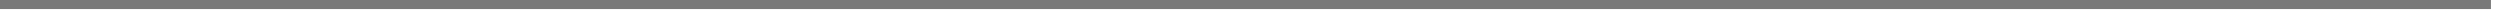
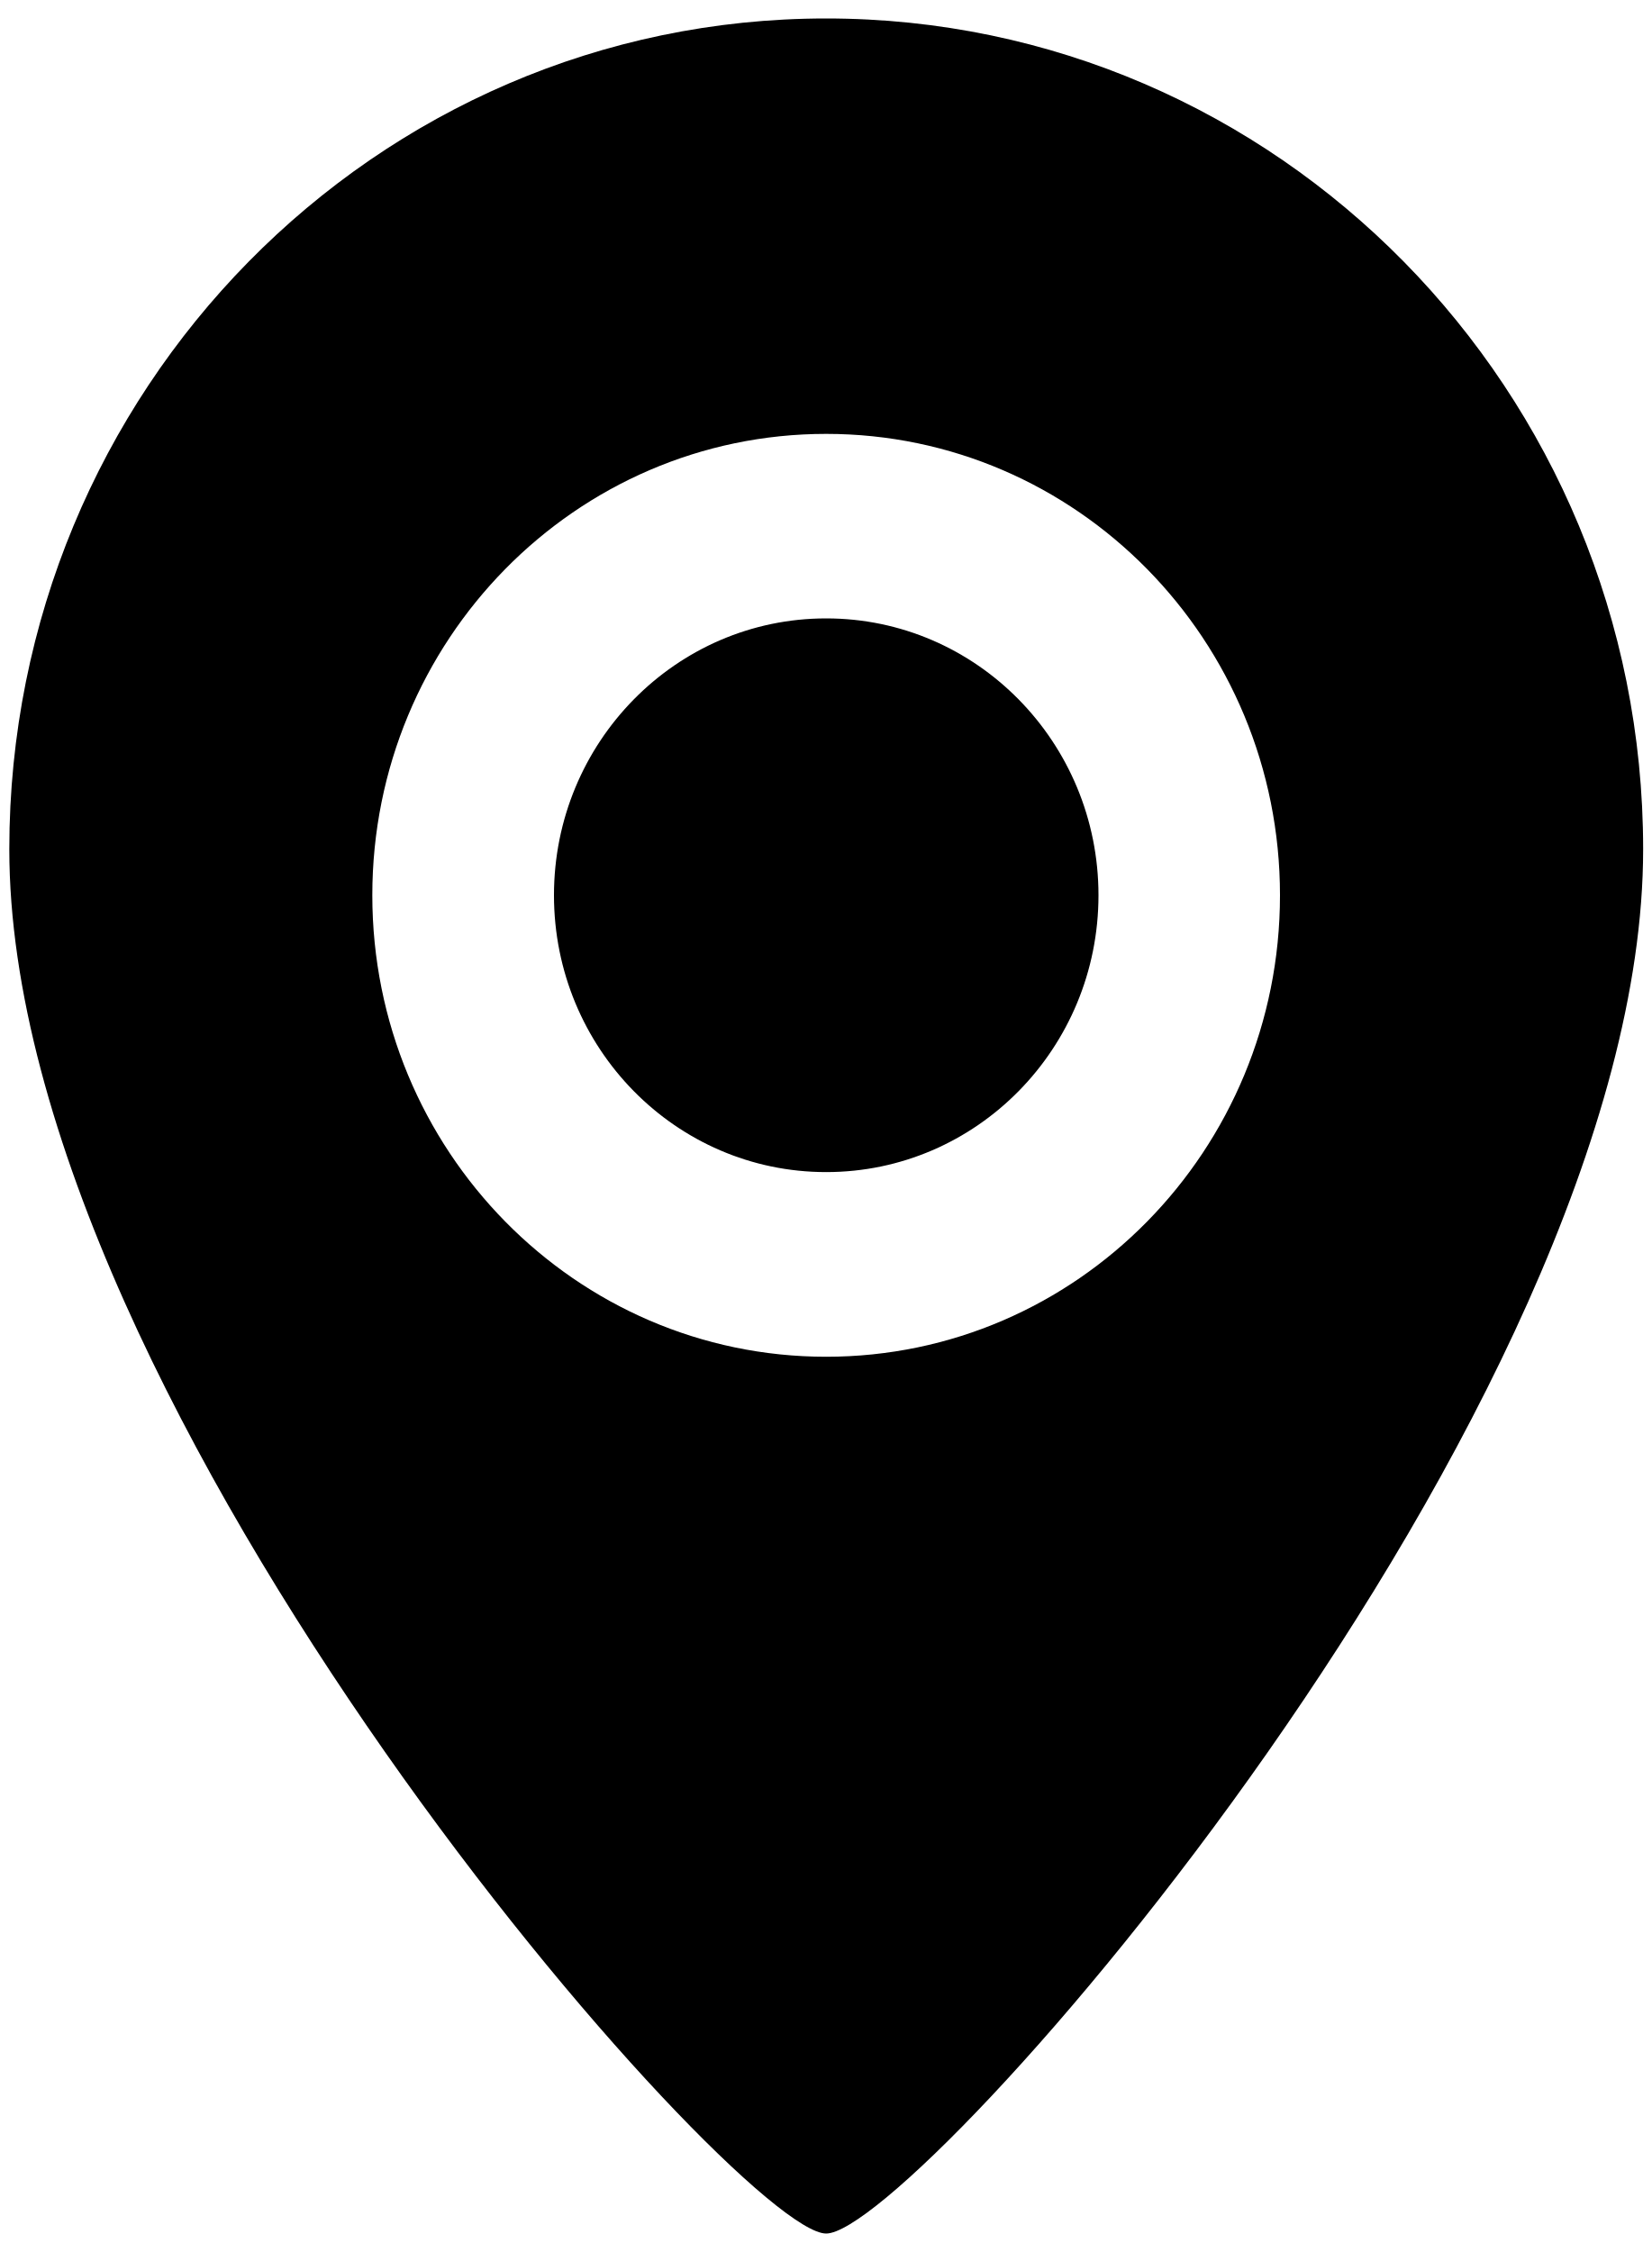
- <svg xmlns="http://www.w3.org/2000/svg" version="1.1" width="276px" height="2px">
-   <g transform="matrix(1 0 0 1 -670 -208 )">
-     <path d="M 670 208.5  L 945 208.5  " stroke-width="1" stroke="#797979" fill="none" />
+ <svg xmlns="http://www.w3.org/2000/svg" version="1.1" width="11px" height="15px">
+   <g transform="matrix(1 0 0 1 -1623 -129 )">
+     <path d="M 10.945 5.656  C 10.945 9.391  6.098 14.877  5.503 14.877  C 4.917 14.877  0.062 9.391  0.062 5.656  C 0.062 2.6  2.498 0.123  5.503 0.123  C 8.509 0.123  10.945 2.6  10.945 5.656  Z M 8.526 5.963  C 8.526 4.266  7.173 2.89  5.503 2.89  C 3.834 2.89  2.48 4.266  2.48 5.963  C 2.48 7.661  3.834 9.037  5.503 9.037  C 7.173 9.037  8.526 7.661  8.526 5.963  Z M 7.317 5.963  C 7.317 6.982  6.505 7.807  5.503 7.807  C 4.502 7.807  3.69 6.982  3.69 5.963  C 3.69 4.945  4.502 4.119  5.503 4.119  C 6.505 4.119  7.317 4.945  7.317 5.963  Z " fill-rule="nonzero" fill="#000000" stroke="none" transform="matrix(1 0 0 1 1623 129 )" />
  </g>
</svg>
